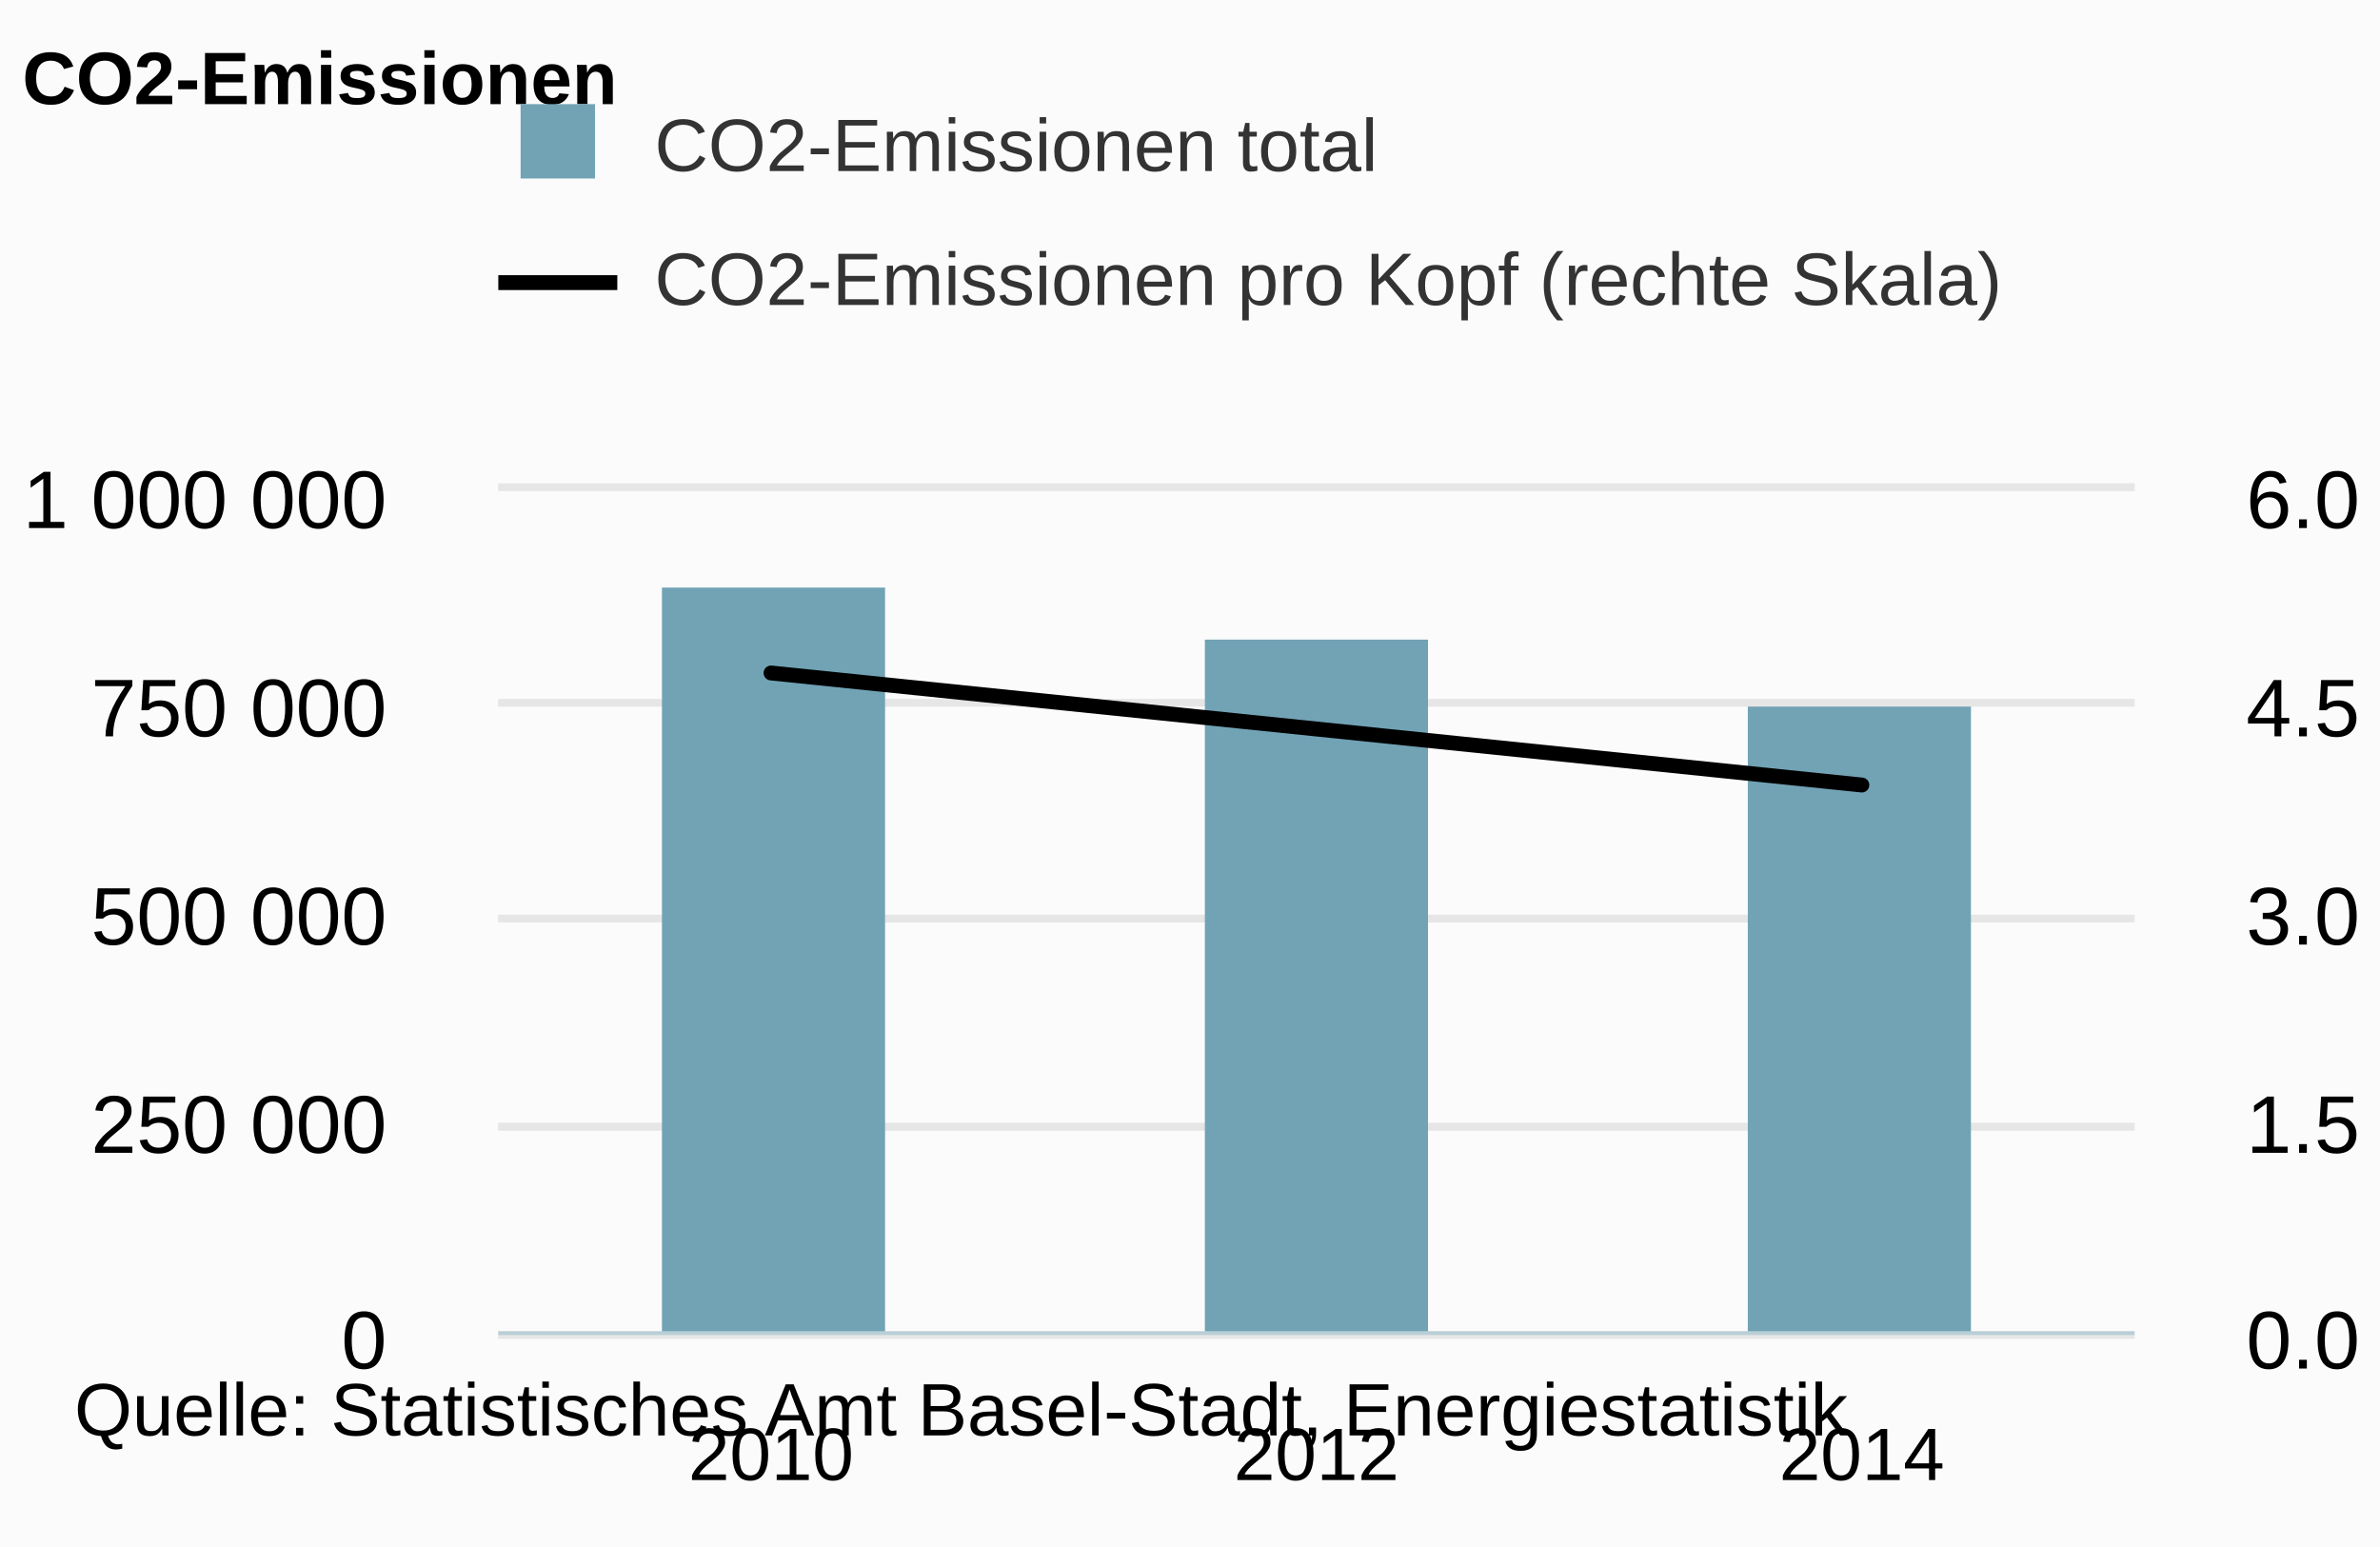
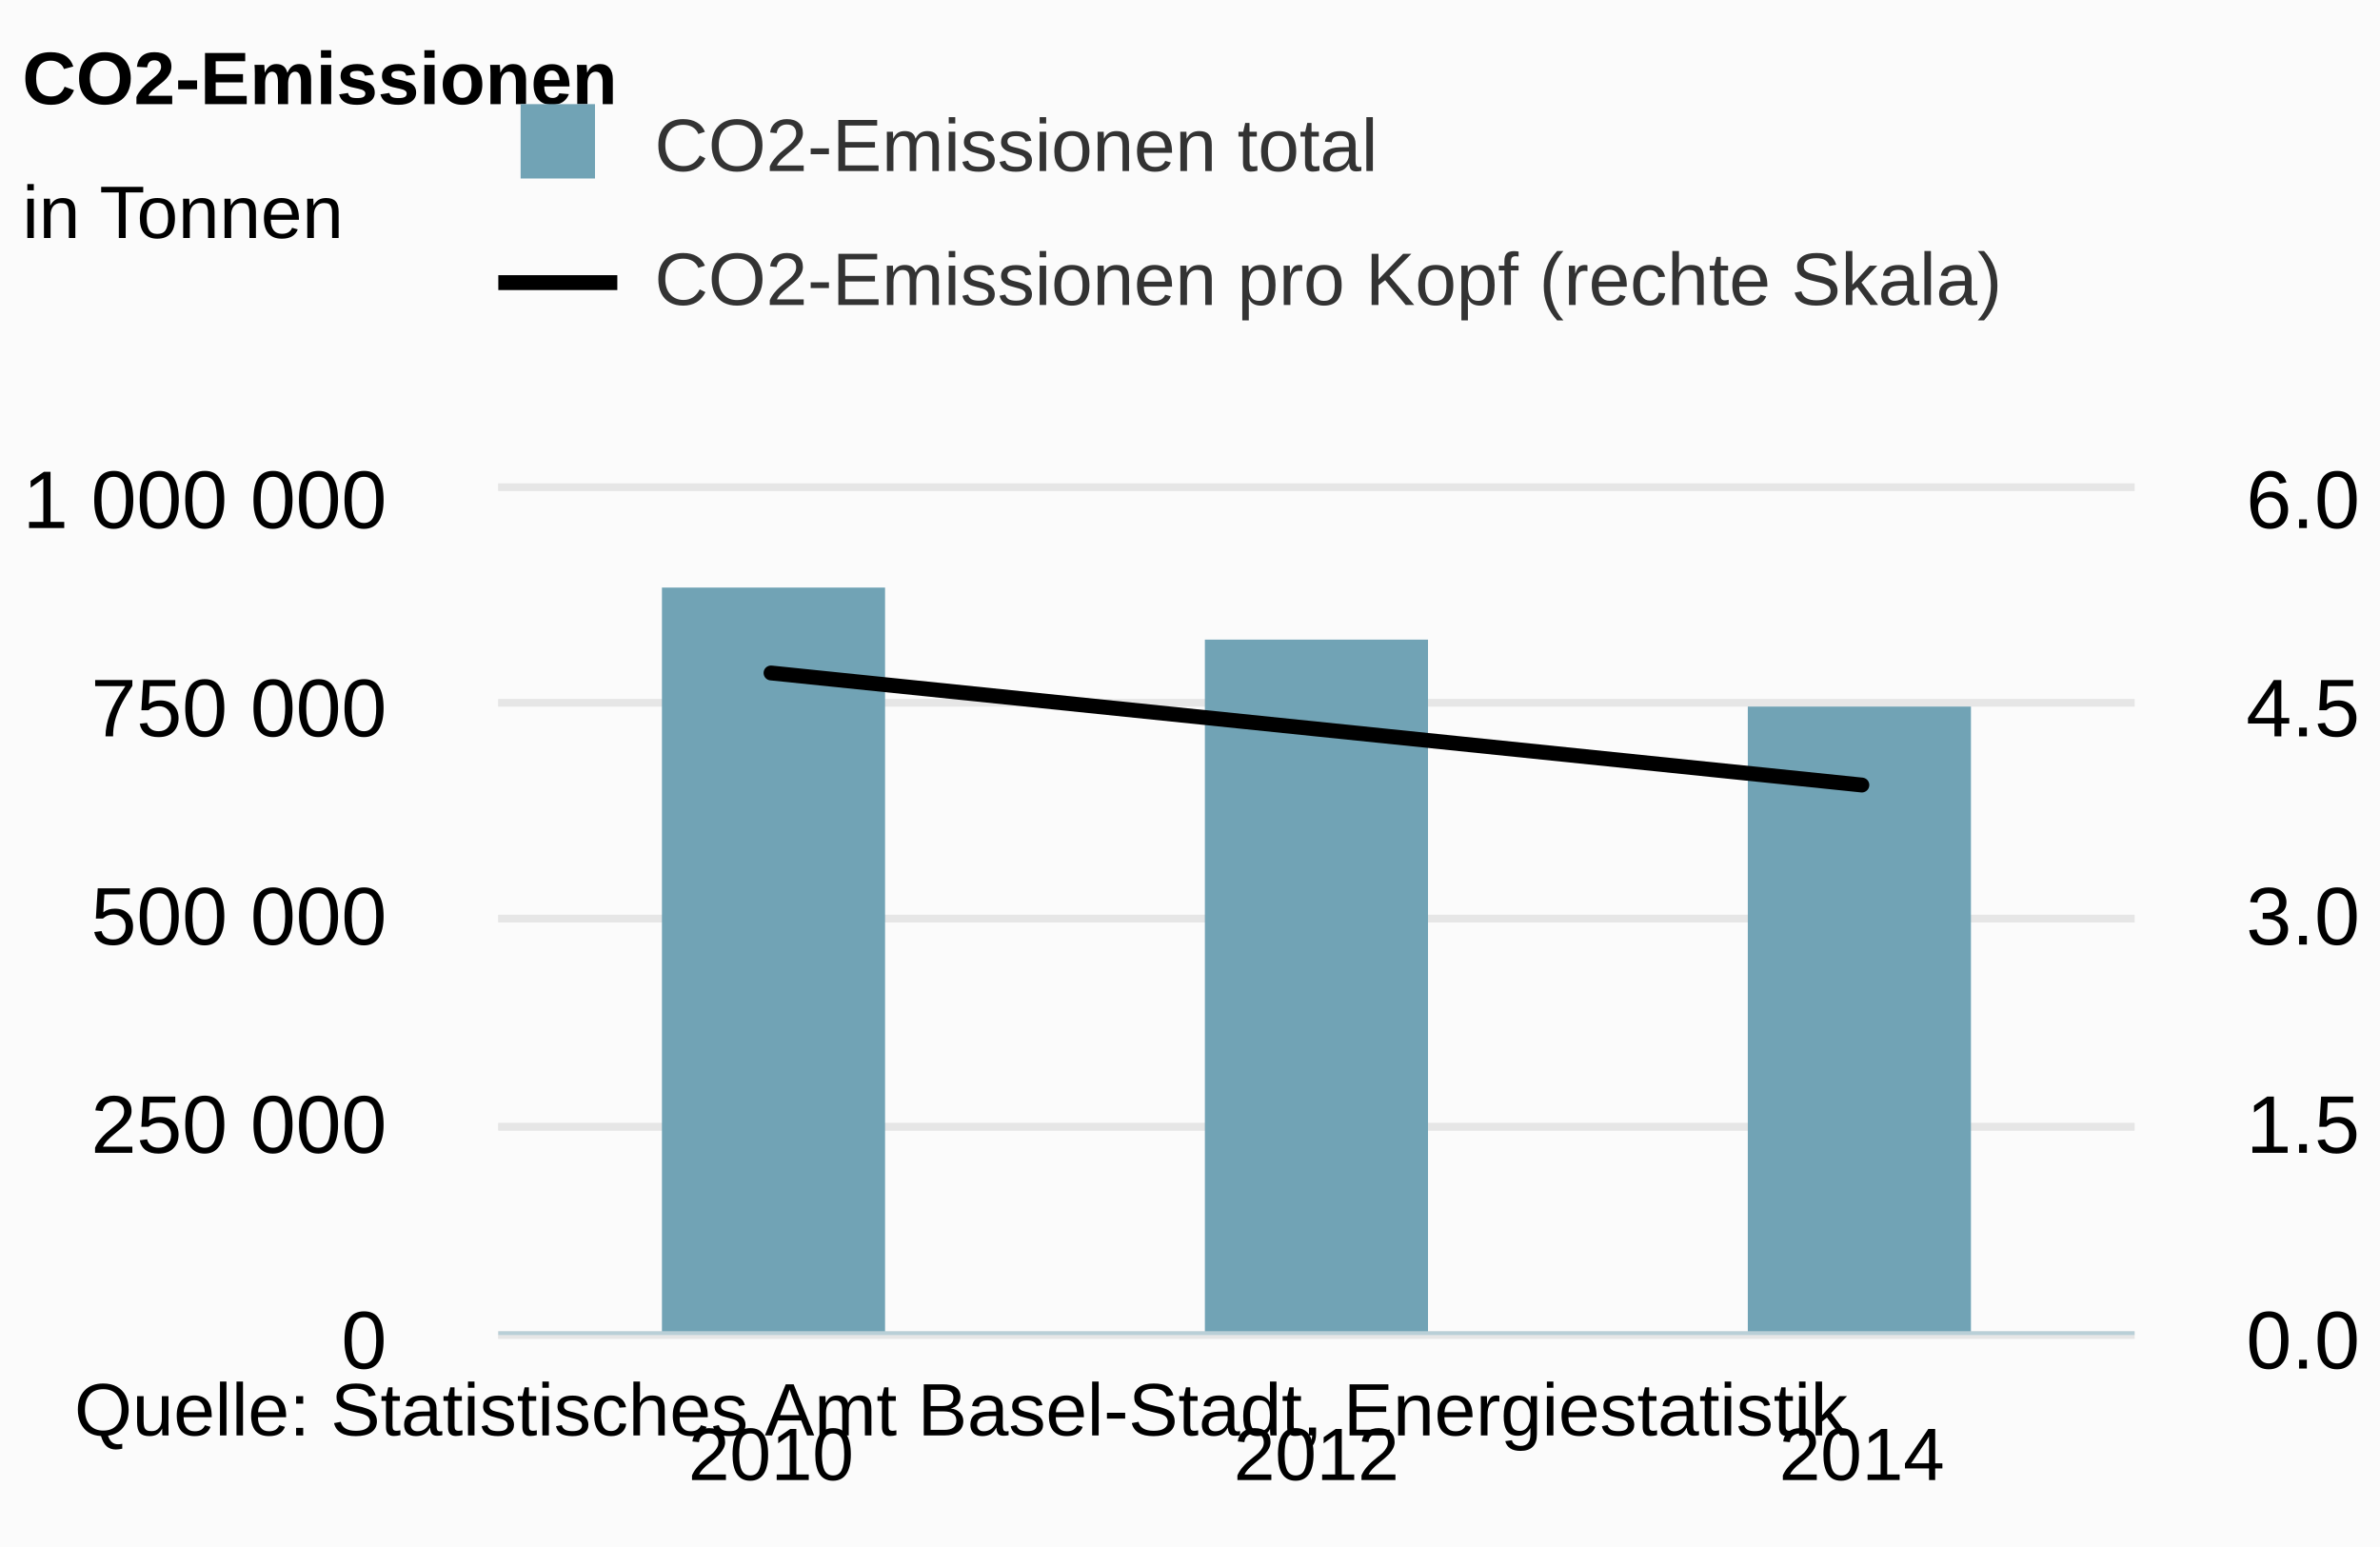
<svg xmlns="http://www.w3.org/2000/svg" version="1.1" class="highcharts-root" style="font-family:arial;font-size:12px;" viewBox="0 0 320 208">
  <defs>
    <clipPath>
      <rect x="0" y="0" width="220" height="113" fill="none" />
    </clipPath>
    <clipPath id="a">
      <rect x="0" y="0" width="220" height="113" fill="none" />
    </clipPath>
    <clipPath id="b">
      <rect x="0" y="0" width="220" height="113" fill="none" />
    </clipPath>
  </defs>
  <rect fill="#fbfbfb" class="highcharts-background" x="0" y="0" width="320" height="208" rx="0" ry="0" />
  <rect fill="none" class="highcharts-plot-background" x="67" y="66" width="220" height="113" />
  <g class="highcharts-pane-group" />
  <g class="highcharts-grid highcharts-xaxis-grid ">
    <path fill="none" class="highcharts-grid-line" d="M 139.5 66 L 139.5 179" opacity="1" />
    <path fill="none" class="highcharts-grid-line" d="M 213.5 66 L 213.5 179" opacity="1" />
    <path fill="none" class="highcharts-grid-line" d="M 286.5 66 L 286.5 179" opacity="1" />
    <path fill="none" class="highcharts-grid-line" d="M 66.5 66 L 66.5 179" opacity="1" />
  </g>
  <g class="highcharts-grid highcharts-yaxis-grid ">
    <path fill="none" stroke="#e6e6e6" stroke-width="1" class="highcharts-grid-line" d="M 67 179.5 L 287 179.5" opacity="1" />
    <path fill="none" stroke="#e6e6e6" stroke-width="1" class="highcharts-grid-line" d="M 67 151.5 L 287 151.5" opacity="1" />
    <path fill="none" stroke="#e6e6e6" stroke-width="1" class="highcharts-grid-line" d="M 67 123.5 L 287 123.5" opacity="1" />
    <path fill="none" stroke="#e6e6e6" stroke-width="1" class="highcharts-grid-line" d="M 67 94.5 L 287 94.5" opacity="1" />
    <path fill="none" stroke="#e6e6e6" stroke-width="1" class="highcharts-grid-line" d="M 67 65.5 L 287 65.5" opacity="1" />
  </g>
  <g class="highcharts-grid highcharts-yaxis-grid ">
    <path fill="none" stroke="#e6e6e6" stroke-width="1" class="highcharts-grid-line" d="M 67 179.5 L 287 179.5" opacity="1" />
    <path fill="none" stroke="#e6e6e6" stroke-width="1" class="highcharts-grid-line" d="M 67 151.5 L 287 151.5" opacity="1" />
    <path fill="none" stroke="#e6e6e6" stroke-width="1" class="highcharts-grid-line" d="M 67 123.5 L 287 123.5" opacity="1" />
    <path fill="none" stroke="#e6e6e6" stroke-width="1" class="highcharts-grid-line" d="M 67 94.5 L 287 94.5" opacity="1" />
    <path fill="none" stroke="#e6e6e6" stroke-width="1" class="highcharts-grid-line" d="M 67 65.5 L 287 65.5" opacity="1" />
  </g>
  <rect fill="none" class="highcharts-plot-border" x="67" y="66" width="220" height="113" />
  <g class="highcharts-axis highcharts-xaxis ">
    <path fill="none" class="highcharts-axis-line" stroke="#B9CFD7" stroke-width="0.5" d="M 67 179.25 L 287 179.25" />
  </g>
  <g class="highcharts-axis highcharts-yaxis ">
    <path fill="none" class="highcharts-axis-line" d="M 67 66 L 67 179" />
  </g>
  <g class="highcharts-axis highcharts-yaxis ">
    <path fill="none" class="highcharts-axis-line" d="M 287 66 L 287 179" />
  </g>
  <g class="highcharts-series-group">
    <g class="highcharts-series highcharts-series-0 highcharts-column-series highcharts-color-undefined " transform="translate(67,66) scale(1 1)" clip-path="url(#a)">
      <rect x="22" y="13" width="30" height="101" fill="#71A3B5" class="highcharts-point" />
      <rect x="95" y="20" width="30" height="94" fill="#71A3B5" class="highcharts-point" />
      <rect x="168" y="29" width="30" height="85" fill="#71A3B5" class="highcharts-point" />
    </g>
    <g class="highcharts-markers highcharts-series-0 highcharts-column-series highcharts-color-undefined " transform="translate(67,66) scale(1 1)" clip-path="none" />
    <g class="highcharts-series highcharts-series-1 highcharts-line-series highcharts-color-undefined " transform="translate(67,66) scale(1 1)" clip-path="url(#b)">
      <path fill="none" d="M 36.667 24.483 L 110 32.017 L 183.333 39.55" class="highcharts-graph" stroke="#000000" stroke-width="2" stroke-linejoin="round" stroke-linecap="round" />
    </g>
    <g class="highcharts-markers highcharts-series-1 highcharts-line-series highcharts-color-undefined " transform="translate(67,66) scale(1 1)" clip-path="none" />
  </g>
  <text x="3" text-anchor="start" class="highcharts-title" style="color:#000000;font-size:10px;font-weight:bold;fill:#000000;" y="14">
    <tspan>CO2-Emissionen</tspan>
+   </text>
+   <text x="3" text-anchor="start" class="highcharts-subtitle" style="color:#000000;font-size:10px;font-weight:normal;font-family:arial;fill:#000000;" y="32">
+     <tspan>in Tonnen</tspan>
  </text>
  <g class="highcharts-legend" transform="translate(59,7)">
    <rect fill="none" class="highcharts-legend-box" rx="0" ry="0" x="0" y="0" width="217" height="47" visibility="visible" />
    <g>
      <g>
        <g class="highcharts-legend-item highcharts-column-series highcharts-color-undefined highcharts-series-0" transform="translate(8,3)">
          <text x="21" style="color:#333333;font-size:10px;font-weight:normal;cursor:pointer;fill:#333333;" text-anchor="start" y="13">
            <tspan>CO2-Emissionen total</tspan>
          </text>
          <rect x="3" y="4" width="10" height="10" fill="#71A3B5" class="highcharts-point" />
        </g>
        <g class="highcharts-legend-item highcharts-line-series highcharts-color-undefined highcharts-series-1" transform="translate(8,21)">
          <path fill="none" d="M 0 10 L 16 10" class="highcharts-graph" stroke="#000000" stroke-width="2" />
          <text x="21" y="13" style="color:#333333;font-size:10px;font-weight:normal;cursor:pointer;fill:#333333;" text-anchor="start">
            <tspan>CO2-Emissionen pro Kopf (rechte Skala)</tspan>
          </text>
        </g>
      </g>
    </g>
  </g>
  <g class="highcharts-axis-labels highcharts-xaxis-labels ">
    <text x="103.667" style="color:#000000;cursor:default;font-size:10;fill:#000000;" text-anchor="middle" transform="translate(0,0)" y="199" opacity="1">
      <tspan>2010</tspan>
    </text>
    <text x="177" style="color:#000000;cursor:default;font-size:10;fill:#000000;" text-anchor="middle" transform="translate(0,0)" y="199" opacity="1">
      <tspan>2012</tspan>
    </text>
    <text x="250.333" style="color:#000000;cursor:default;font-size:10;fill:#000000;" text-anchor="middle" transform="translate(0,0)" y="199" opacity="1">
      <tspan>2014</tspan>
    </text>
  </g>
  <g class="highcharts-axis-labels highcharts-yaxis-labels ">
    <text x="52" style="color:black;cursor:default;font-size:11px;fill:black;" text-anchor="end" transform="translate(0,0)" y="184" opacity="1">
      <tspan>0</tspan>
    </text>
    <text x="52" style="color:black;cursor:default;font-size:11px;fill:black;" text-anchor="end" transform="translate(0,0)" y="155" opacity="1">
      <tspan>250 000</tspan>
    </text>
    <text x="52" style="color:black;cursor:default;font-size:11px;fill:black;" text-anchor="end" transform="translate(0,0)" y="127" opacity="1">
      <tspan>500 000</tspan>
    </text>
    <text x="52" style="color:black;cursor:default;font-size:11px;fill:black;" text-anchor="end" transform="translate(0,0)" y="99" opacity="1">
      <tspan>750 000</tspan>
    </text>
    <text x="52" style="color:black;cursor:default;font-size:11px;fill:black;" text-anchor="end" transform="translate(0,0)" y="71" opacity="1">
      <tspan>1 000 000</tspan>
    </text>
  </g>
  <g class="highcharts-axis-labels highcharts-yaxis-labels ">
    <text x="302" style="color:black;cursor:default;font-size:11px;fill:black;" text-anchor="start" transform="translate(0,0)" y="184" opacity="1">
      <tspan>0.0</tspan>
    </text>
    <text x="302" style="color:black;cursor:default;font-size:11px;fill:black;" text-anchor="start" transform="translate(0,0)" y="155" opacity="1">
      <tspan>1.5</tspan>
    </text>
    <text x="302" style="color:black;cursor:default;font-size:11px;fill:black;" text-anchor="start" transform="translate(0,0)" y="127" opacity="1">
      <tspan>3.0</tspan>
    </text>
    <text x="302" style="color:black;cursor:default;font-size:11px;fill:black;" text-anchor="start" transform="translate(0,0)" y="99" opacity="1">
      <tspan>4.5</tspan>
    </text>
    <text x="302" style="color:black;cursor:default;font-size:11px;fill:black;" text-anchor="start" transform="translate(0,0)" y="71" opacity="1">
      <tspan>6.0</tspan>
    </text>
  </g>
  <text x="10" class="highcharts-credits" text-anchor="start" style="cursor:default;color:#000000;font-size:10;fill:#000000;" y="193">
    <tspan>Quelle: Statistisches Amt Basel-Stadt, Energiestatistik</tspan>
  </text>
</svg>
